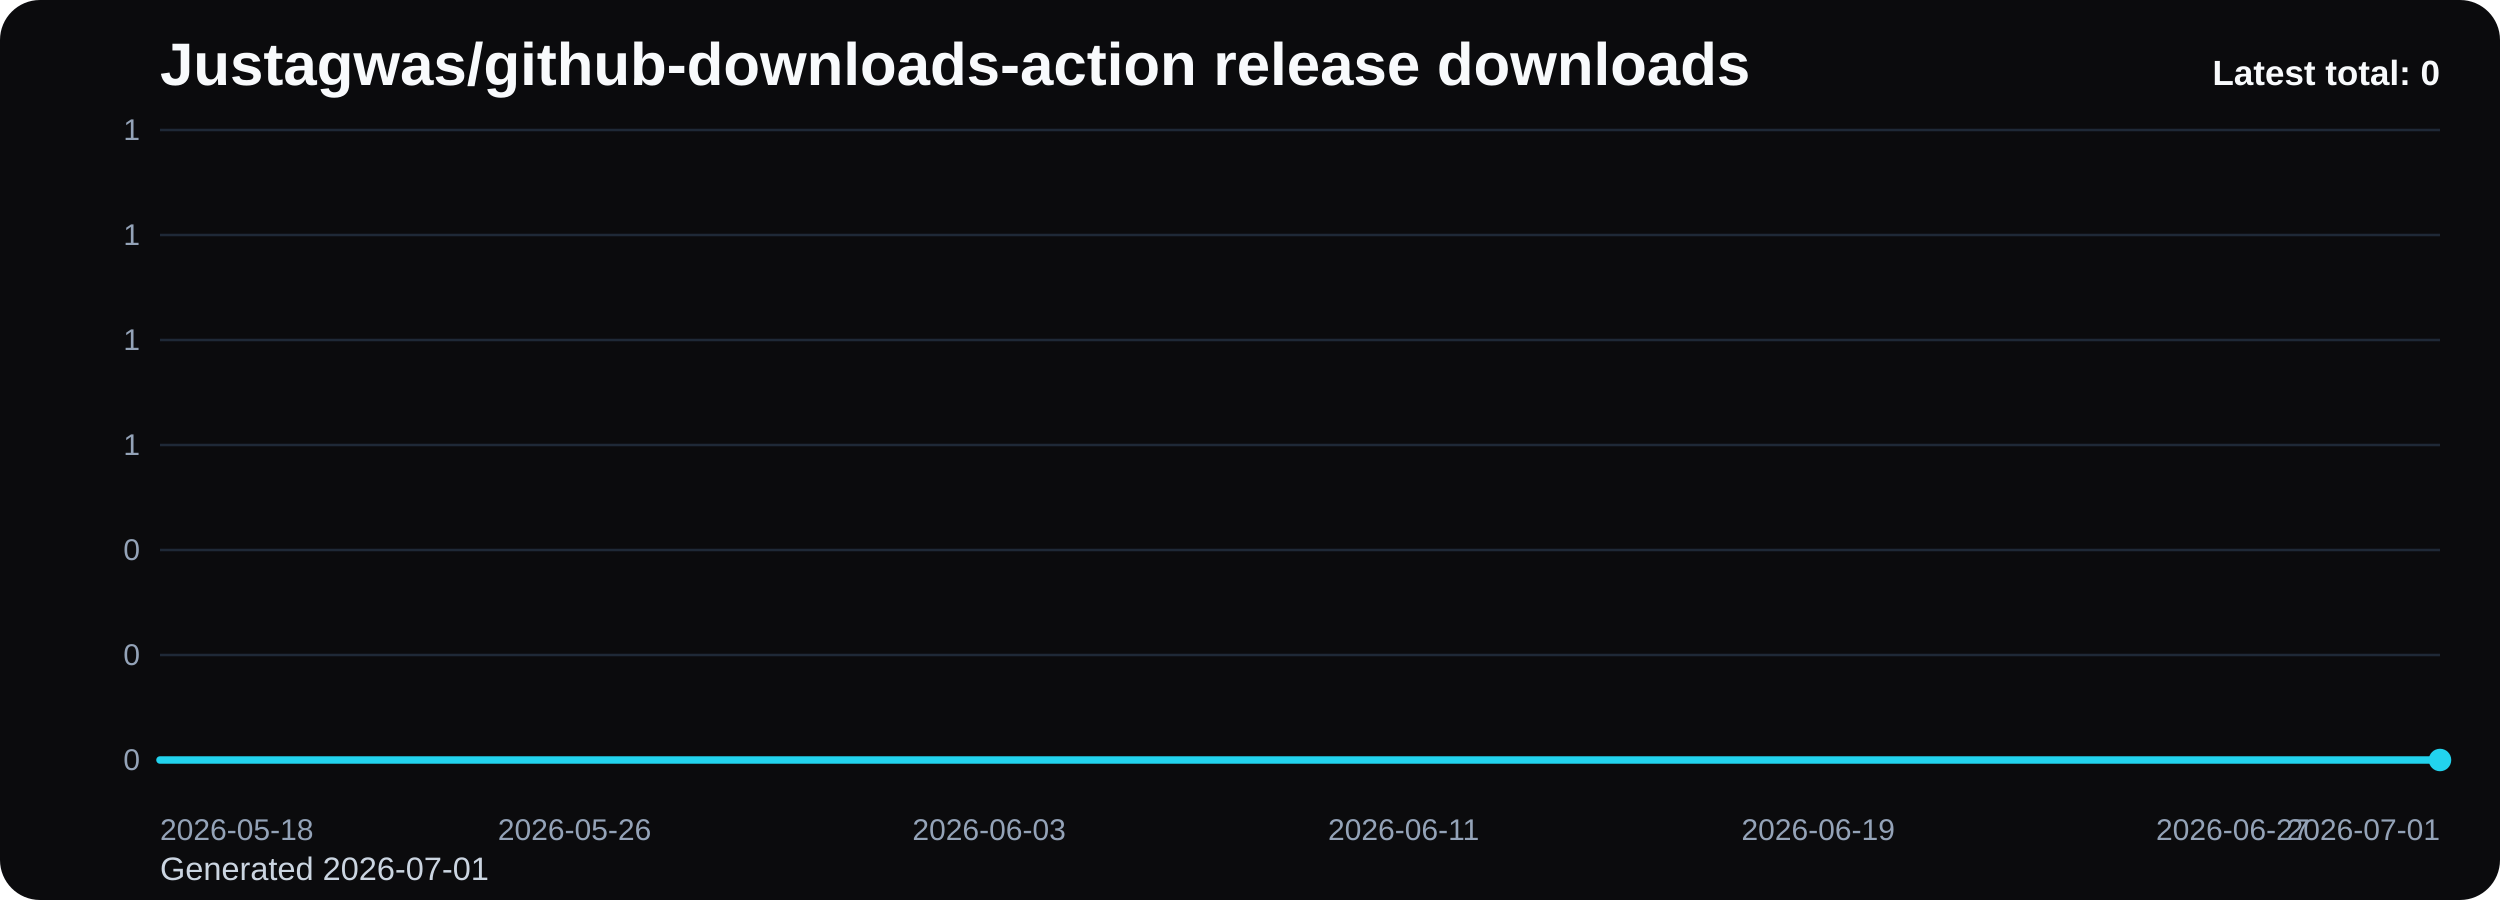
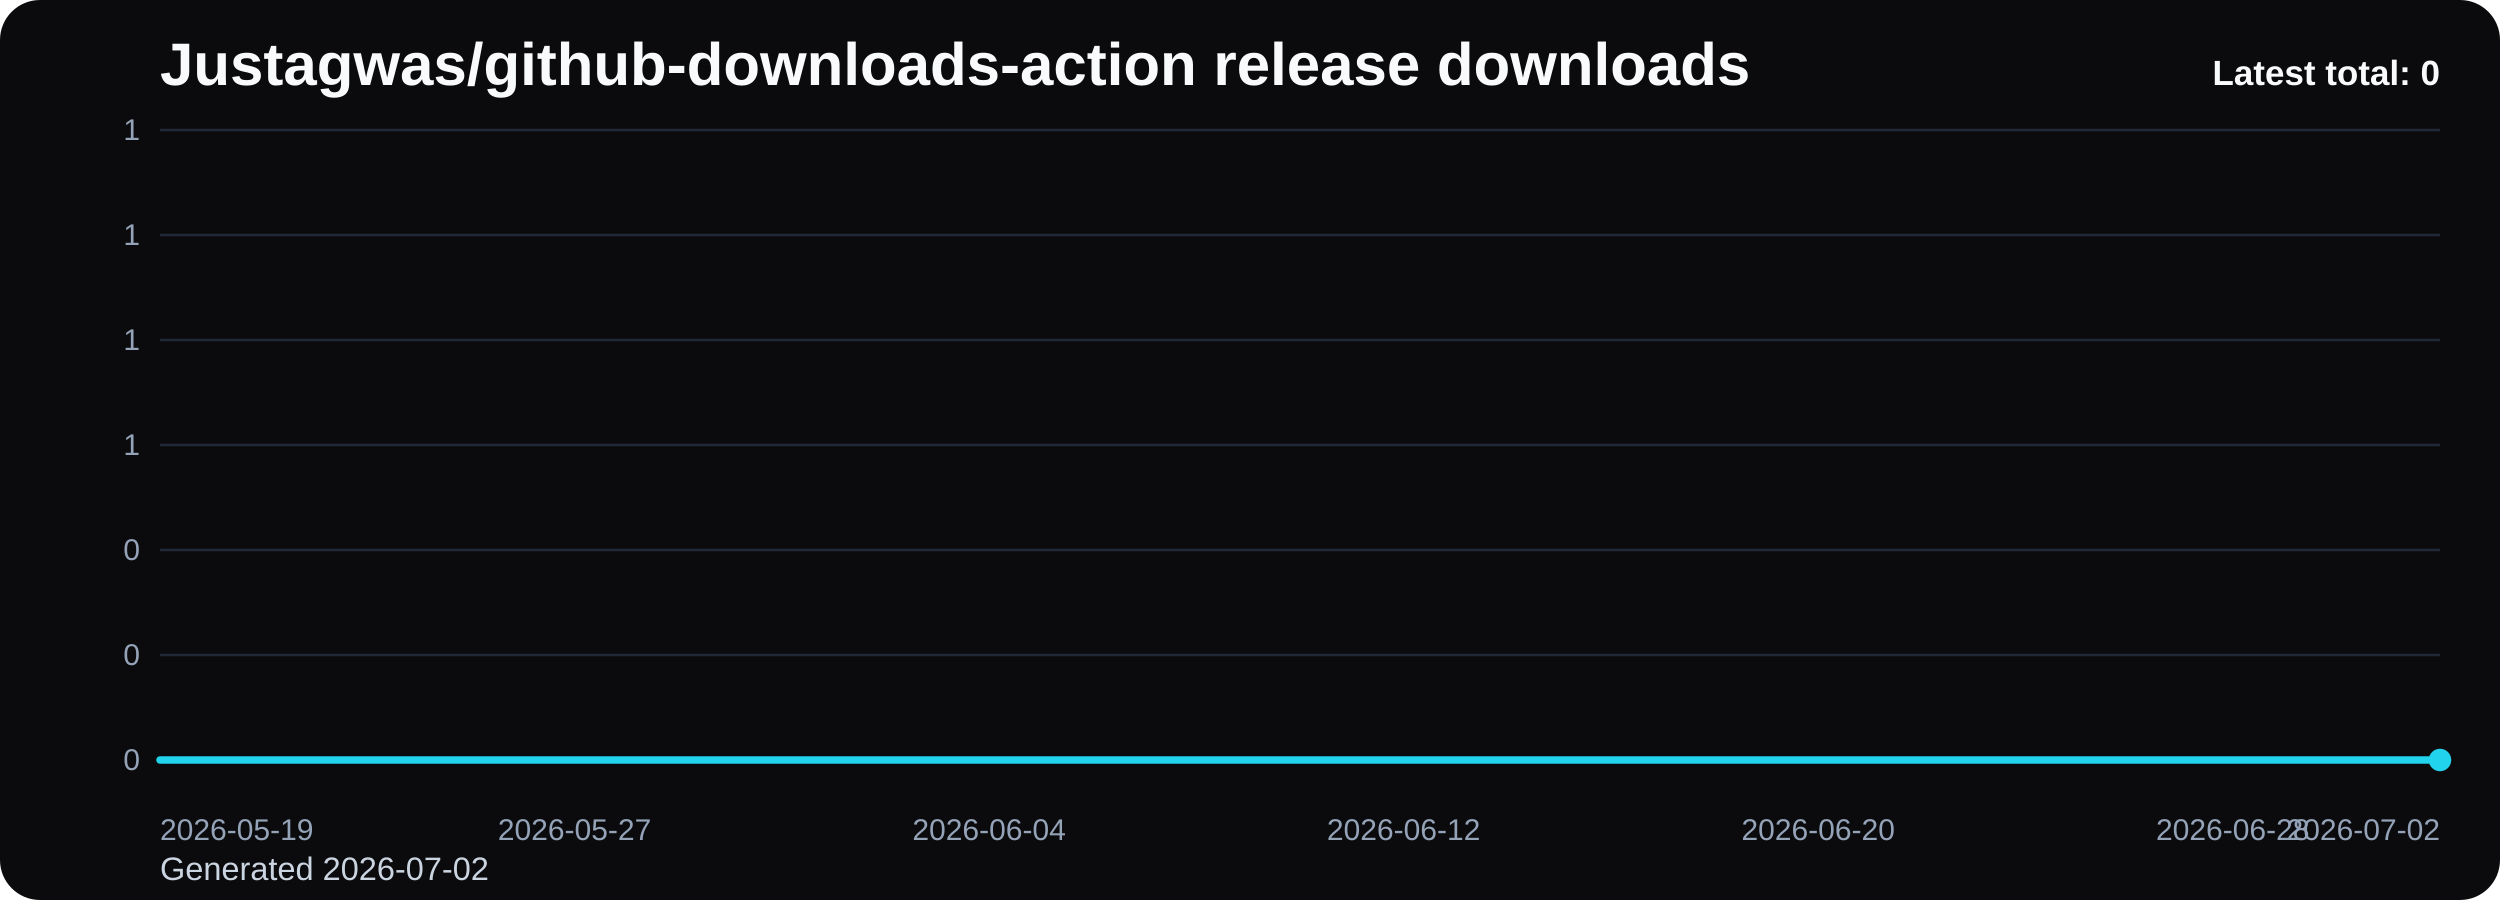
<svg xmlns="http://www.w3.org/2000/svg" viewBox="0 0 1000 360" role="img" aria-label="Justagwas/github-downloads-action release downloads chart">
  <defs>
    <linearGradient id="fill-total-trend-black" x1="0" y1="0" x2="0" y2="1">
      <stop offset="0%" stop-color="#22d3ee" stop-opacity="0.32" />
      <stop offset="100%" stop-color="#22d3ee" stop-opacity="0.05" />
    </linearGradient>
    <style>
      .bg { fill: #0b0b0d; }
      .title { font: 700 24px Arial, sans-serif; fill: #f8fafc; }
      .sub { font: 400 13px Arial, sans-serif; fill: #cbd5e1; }
      .grid { stroke: #1f2937; stroke-width: 1; }
      .axis { font: 400 12px Arial, sans-serif; fill: #94a3b8; }
      .line { fill: none; stroke: #22d3ee; stroke-width: 3; stroke-linecap: round; stroke-linejoin: round; }
      .dot { fill: #22d3ee; }
      .value { font: 600 11px Arial, sans-serif; fill: #cbd5e1; }
      .latest { font: 700 14px Arial, sans-serif; fill: #f8fafc; }
    </style>
  </defs>
  <rect class="bg" x="0" y="0" width="1000" height="360" rx="16" />
  <text class="title" x="64" y="34">Justagwas/github-downloads-action release downloads</text>
-   <text class="sub" x="64" y="352">Generated 2026-07-01</text>
+   <text class="sub" x="64" y="352">Generated 2026-07-02</text>
  <line x1="64" y1="52.00" x2="976" y2="52.00" class="grid" />
  <text x="56" y="56.00" text-anchor="end" class="axis">1</text>
  <line x1="64" y1="94.00" x2="976" y2="94.00" class="grid" />
  <text x="56" y="98.00" text-anchor="end" class="axis">1</text>
  <line x1="64" y1="136.00" x2="976" y2="136.00" class="grid" />
  <text x="56" y="140.00" text-anchor="end" class="axis">1</text>
  <line x1="64" y1="178.00" x2="976" y2="178.00" class="grid" />
  <text x="56" y="182.00" text-anchor="end" class="axis">1</text>
  <line x1="64" y1="220.00" x2="976" y2="220.00" class="grid" />
  <text x="56" y="224.00" text-anchor="end" class="axis">0</text>
  <line x1="64" y1="262.00" x2="976" y2="262.00" class="grid" />
  <text x="56" y="266.00" text-anchor="end" class="axis">0</text>
  <line x1="64" y1="304.00" x2="976" y2="304.00" class="grid" />
  <text x="56" y="308.00" text-anchor="end" class="axis">0</text>
  <path d="M 64.00 304 L 64.00 304.00 L 84.73 304.00 L 105.45 304.00 L 126.18 304.00 L 146.91 304.00 L 167.64 304.00 L 188.36 304.00 L 209.09 304.00 L 229.82 304.00 L 250.55 304.00 L 271.27 304.00 L 292.00 304.00 L 312.73 304.00 L 333.45 304.00 L 354.18 304.00 L 374.91 304.00 L 395.64 304.00 L 416.36 304.00 L 437.09 304.00 L 457.82 304.00 L 478.55 304.00 L 499.27 304.00 L 520.00 304.00 L 540.73 304.00 L 561.45 304.00 L 582.18 304.00 L 602.91 304.00 L 623.64 304.00 L 644.36 304.00 L 665.09 304.00 L 685.82 304.00 L 706.55 304.00 L 727.27 304.00 L 748.00 304.00 L 768.73 304.00 L 789.45 304.00 L 810.18 304.00 L 830.91 304.00 L 851.64 304.00 L 872.36 304.00 L 893.09 304.00 L 913.82 304.00 L 934.55 304.00 L 955.27 304.00 L 976.00 304.00 L 976.00 304 Z" fill="url(#fill-total-trend-black)" />
  <polyline class="line" points="64.00,304.00 84.73,304.00 105.45,304.00 126.18,304.00 146.91,304.00 167.64,304.00 188.36,304.00 209.09,304.00 229.82,304.00 250.55,304.00 271.27,304.00 292.00,304.00 312.73,304.00 333.45,304.00 354.18,304.00 374.91,304.00 395.64,304.00 416.36,304.00 437.09,304.00 457.82,304.00 478.55,304.00 499.27,304.00 520.00,304.00 540.73,304.00 561.45,304.00 582.18,304.00 602.91,304.00 623.64,304.00 644.36,304.00 665.09,304.00 685.82,304.00 706.55,304.00 727.27,304.00 748.00,304.00 768.73,304.00 789.45,304.00 810.18,304.00 830.91,304.00 851.64,304.00 872.36,304.00 893.09,304.00 913.82,304.00 934.55,304.00 955.27,304.00 976.00,304.00" />
  <circle class="dot" cx="976.00" cy="304.00" r="4.5" />
-   <text class="axis" x="64.00" y="336" text-anchor="start">2026-05-18</text>
-   <text class="axis" x="229.82" y="336" text-anchor="middle">2026-05-26</text>
-   <text class="axis" x="395.64" y="336" text-anchor="middle">2026-06-03</text>
-   <text class="axis" x="561.45" y="336" text-anchor="middle">2026-06-11</text>
-   <text class="axis" x="727.27" y="336" text-anchor="middle">2026-06-19</text>
-   <text class="axis" x="893.09" y="336" text-anchor="middle">2026-06-27</text>
-   <text class="axis" x="976.00" y="336" text-anchor="end">2026-07-01</text>
+   <text class="axis" x="64.00" y="336" text-anchor="start">2026-05-19</text>
+   <text class="axis" x="229.82" y="336" text-anchor="middle">2026-05-27</text>
+   <text class="axis" x="395.64" y="336" text-anchor="middle">2026-06-04</text>
+   <text class="axis" x="561.45" y="336" text-anchor="middle">2026-06-12</text>
+   <text class="axis" x="727.27" y="336" text-anchor="middle">2026-06-20</text>
+   <text class="axis" x="893.09" y="336" text-anchor="middle">2026-06-28</text>
+   <text class="axis" x="976.00" y="336" text-anchor="end">2026-07-02</text>
  <text class="latest" x="976" y="34" text-anchor="end">Latest total: 0</text>
</svg>
